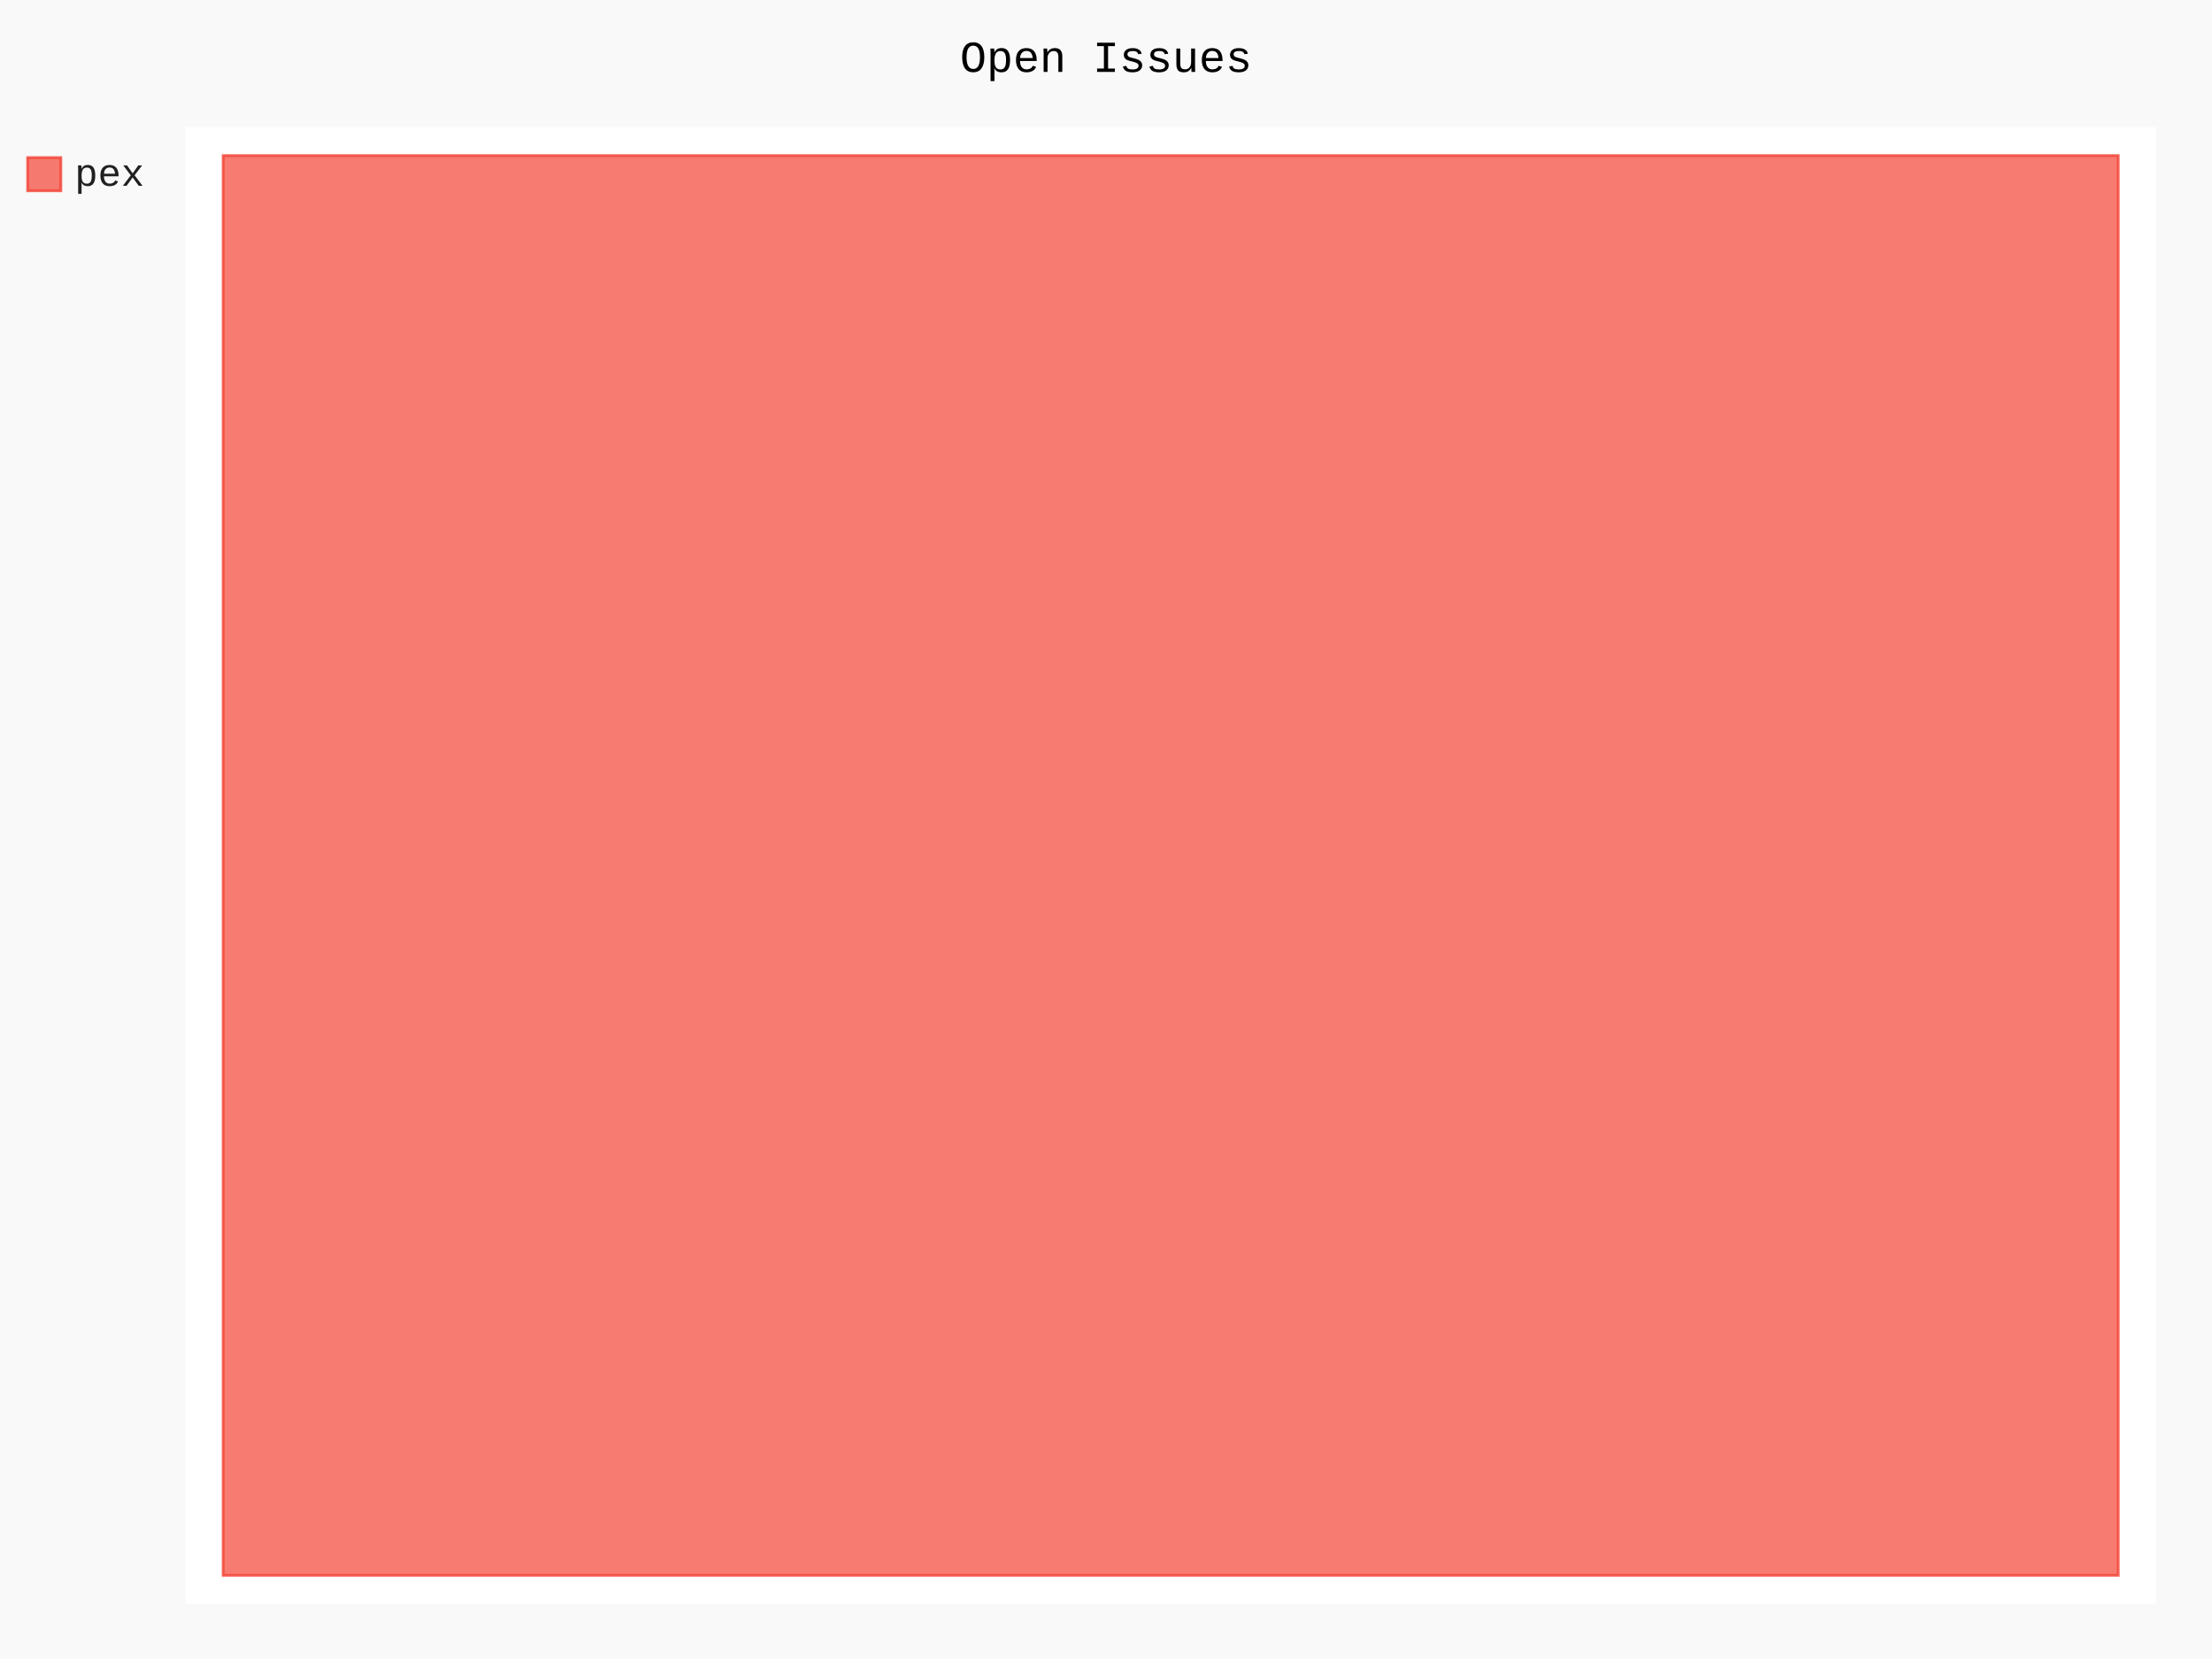
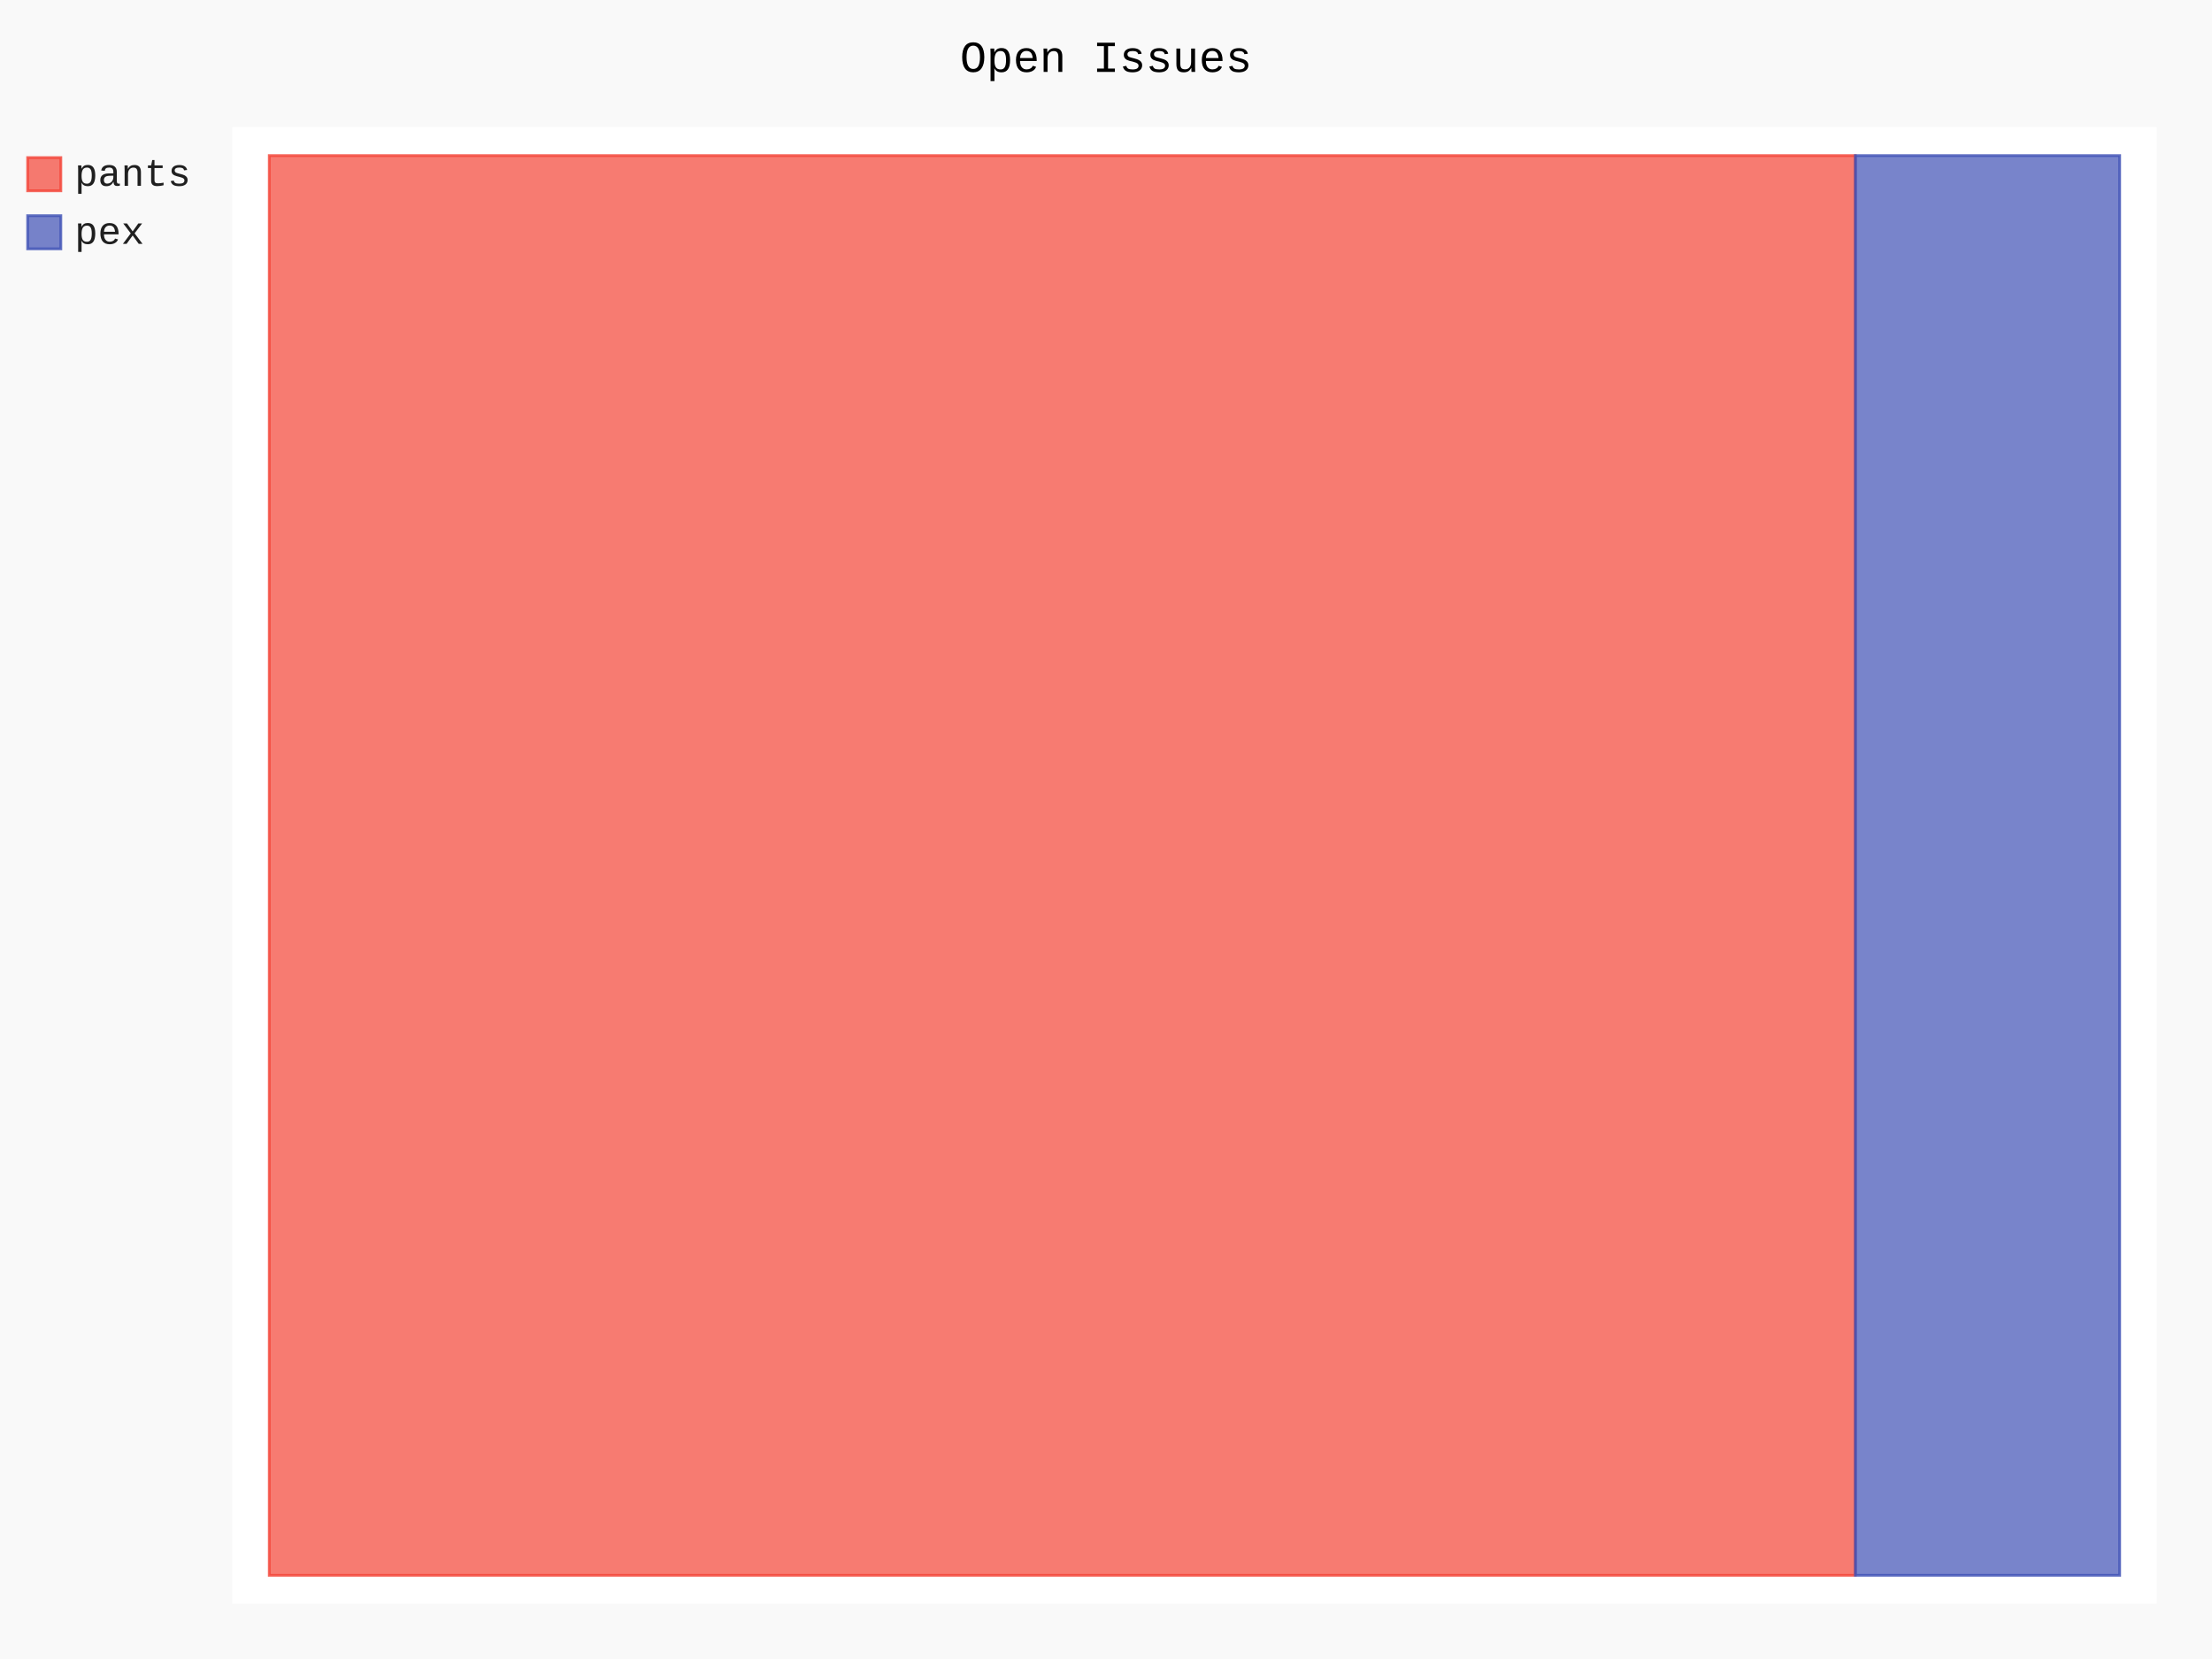
- <svg xmlns="http://www.w3.org/2000/svg" class="pygal-chart" id="chart-e68ee819-0f37-4ac1-be0f-2c83b7cd02c5" viewBox="0 0 800 600">
+ <svg xmlns="http://www.w3.org/2000/svg" class="pygal-chart" id="chart-4e7f53fb-c74b-4856-a3ab-faf9fe22cd3b" viewBox="0 0 800 600">
  <defs>
-     <style type="text/css">#chart-e68ee819-0f37-4ac1-be0f-2c83b7cd02c5{-webkit-user-select:none;-webkit-font-smoothing:antialiased;font-family:Consolas,"Liberation Mono",Menlo,Courier,monospace}#chart-e68ee819-0f37-4ac1-be0f-2c83b7cd02c5 .title{font-family:Consolas,"Liberation Mono",Menlo,Courier,monospace;font-size:16px}#chart-e68ee819-0f37-4ac1-be0f-2c83b7cd02c5 .legends .legend text{font-family:Consolas,"Liberation Mono",Menlo,Courier,monospace;font-size:14px}#chart-e68ee819-0f37-4ac1-be0f-2c83b7cd02c5 .axis text{font-family:Consolas,"Liberation Mono",Menlo,Courier,monospace;font-size:10px}#chart-e68ee819-0f37-4ac1-be0f-2c83b7cd02c5 .axis text.major{font-family:Consolas,"Liberation Mono",Menlo,Courier,monospace;font-size:10px}#chart-e68ee819-0f37-4ac1-be0f-2c83b7cd02c5 .text-overlay text.value{font-family:Consolas,"Liberation Mono",Menlo,Courier,monospace;font-size:16px}#chart-e68ee819-0f37-4ac1-be0f-2c83b7cd02c5 .text-overlay text.label{font-family:Consolas,"Liberation Mono",Menlo,Courier,monospace;font-size:10px}#chart-e68ee819-0f37-4ac1-be0f-2c83b7cd02c5 .tooltip{font-family:Consolas,"Liberation Mono",Menlo,Courier,monospace;font-size:14px}#chart-e68ee819-0f37-4ac1-be0f-2c83b7cd02c5 text.no_data{font-family:Consolas,"Liberation Mono",Menlo,Courier,monospace;font-size:64px}
- #chart-e68ee819-0f37-4ac1-be0f-2c83b7cd02c5{background-color:rgba(249,249,249,1)}#chart-e68ee819-0f37-4ac1-be0f-2c83b7cd02c5 path,#chart-e68ee819-0f37-4ac1-be0f-2c83b7cd02c5 line,#chart-e68ee819-0f37-4ac1-be0f-2c83b7cd02c5 rect,#chart-e68ee819-0f37-4ac1-be0f-2c83b7cd02c5 circle{-webkit-transition:150ms;-moz-transition:150ms;transition:150ms}#chart-e68ee819-0f37-4ac1-be0f-2c83b7cd02c5 .graph &gt; .background{fill:rgba(249,249,249,1)}#chart-e68ee819-0f37-4ac1-be0f-2c83b7cd02c5 .plot &gt; .background{fill:rgba(255,255,255,1)}#chart-e68ee819-0f37-4ac1-be0f-2c83b7cd02c5 .graph{fill:rgba(0,0,0,.87)}#chart-e68ee819-0f37-4ac1-be0f-2c83b7cd02c5 text.no_data{fill:rgba(0,0,0,1)}#chart-e68ee819-0f37-4ac1-be0f-2c83b7cd02c5 .title{fill:rgba(0,0,0,1)}#chart-e68ee819-0f37-4ac1-be0f-2c83b7cd02c5 .legends .legend text{fill:rgba(0,0,0,.87)}#chart-e68ee819-0f37-4ac1-be0f-2c83b7cd02c5 .legends .legend:hover text{fill:rgba(0,0,0,1)}#chart-e68ee819-0f37-4ac1-be0f-2c83b7cd02c5 .axis .line{stroke:rgba(0,0,0,1)}#chart-e68ee819-0f37-4ac1-be0f-2c83b7cd02c5 .axis .guide.line{stroke:rgba(0,0,0,.54)}#chart-e68ee819-0f37-4ac1-be0f-2c83b7cd02c5 .axis .major.line{stroke:rgba(0,0,0,.87)}#chart-e68ee819-0f37-4ac1-be0f-2c83b7cd02c5 .axis text.major{fill:rgba(0,0,0,1)}#chart-e68ee819-0f37-4ac1-be0f-2c83b7cd02c5 .axis.y .guides:hover .guide.line,#chart-e68ee819-0f37-4ac1-be0f-2c83b7cd02c5 .line-graph .axis.x .guides:hover .guide.line,#chart-e68ee819-0f37-4ac1-be0f-2c83b7cd02c5 .stackedline-graph .axis.x .guides:hover .guide.line,#chart-e68ee819-0f37-4ac1-be0f-2c83b7cd02c5 .xy-graph .axis.x .guides:hover .guide.line{stroke:rgba(0,0,0,1)}#chart-e68ee819-0f37-4ac1-be0f-2c83b7cd02c5 .axis .guides:hover text{fill:rgba(0,0,0,1)}#chart-e68ee819-0f37-4ac1-be0f-2c83b7cd02c5 .reactive{fill-opacity:.7;stroke-opacity:.8}#chart-e68ee819-0f37-4ac1-be0f-2c83b7cd02c5 .ci{stroke:rgba(0,0,0,.87)}#chart-e68ee819-0f37-4ac1-be0f-2c83b7cd02c5 .reactive.active,#chart-e68ee819-0f37-4ac1-be0f-2c83b7cd02c5 .active .reactive{fill-opacity:.8;stroke-opacity:.9;stroke-width:4}#chart-e68ee819-0f37-4ac1-be0f-2c83b7cd02c5 .ci .reactive.active{stroke-width:1.5}#chart-e68ee819-0f37-4ac1-be0f-2c83b7cd02c5 .series text{fill:rgba(0,0,0,1)}#chart-e68ee819-0f37-4ac1-be0f-2c83b7cd02c5 .tooltip rect{fill:rgba(255,255,255,1);stroke:rgba(0,0,0,1);-webkit-transition:opacity 150ms;-moz-transition:opacity 150ms;transition:opacity 150ms}#chart-e68ee819-0f37-4ac1-be0f-2c83b7cd02c5 .tooltip .label{fill:rgba(0,0,0,.87)}#chart-e68ee819-0f37-4ac1-be0f-2c83b7cd02c5 .tooltip .label{fill:rgba(0,0,0,.87)}#chart-e68ee819-0f37-4ac1-be0f-2c83b7cd02c5 .tooltip .legend{font-size:.8em;fill:rgba(0,0,0,.54)}#chart-e68ee819-0f37-4ac1-be0f-2c83b7cd02c5 .tooltip .x_label{font-size:.6em;fill:rgba(0,0,0,1)}#chart-e68ee819-0f37-4ac1-be0f-2c83b7cd02c5 .tooltip .xlink{font-size:.5em;text-decoration:underline}#chart-e68ee819-0f37-4ac1-be0f-2c83b7cd02c5 .tooltip .value{font-size:1.5em}#chart-e68ee819-0f37-4ac1-be0f-2c83b7cd02c5 .bound{font-size:.5em}#chart-e68ee819-0f37-4ac1-be0f-2c83b7cd02c5 .max-value{font-size:.75em;fill:rgba(0,0,0,.54)}#chart-e68ee819-0f37-4ac1-be0f-2c83b7cd02c5 .map-element{fill:rgba(255,255,255,1);stroke:rgba(0,0,0,.54) !important}#chart-e68ee819-0f37-4ac1-be0f-2c83b7cd02c5 .map-element .reactive{fill-opacity:inherit;stroke-opacity:inherit}#chart-e68ee819-0f37-4ac1-be0f-2c83b7cd02c5 .color-0,#chart-e68ee819-0f37-4ac1-be0f-2c83b7cd02c5 .color-0 a:visited{stroke:#F44336;fill:#F44336}#chart-e68ee819-0f37-4ac1-be0f-2c83b7cd02c5 .text-overlay .color-0 text{fill:black}
- #chart-e68ee819-0f37-4ac1-be0f-2c83b7cd02c5 text.no_data{text-anchor:middle}#chart-e68ee819-0f37-4ac1-be0f-2c83b7cd02c5 .guide.line{fill:none}#chart-e68ee819-0f37-4ac1-be0f-2c83b7cd02c5 .centered{text-anchor:middle}#chart-e68ee819-0f37-4ac1-be0f-2c83b7cd02c5 .title{text-anchor:middle}#chart-e68ee819-0f37-4ac1-be0f-2c83b7cd02c5 .legends .legend text{fill-opacity:1}#chart-e68ee819-0f37-4ac1-be0f-2c83b7cd02c5 .axis.x text{text-anchor:middle}#chart-e68ee819-0f37-4ac1-be0f-2c83b7cd02c5 .axis.x:not(.web) text[transform]{text-anchor:start}#chart-e68ee819-0f37-4ac1-be0f-2c83b7cd02c5 .axis.x:not(.web) text[transform].backwards{text-anchor:end}#chart-e68ee819-0f37-4ac1-be0f-2c83b7cd02c5 .axis.y text{text-anchor:end}#chart-e68ee819-0f37-4ac1-be0f-2c83b7cd02c5 .axis.y text[transform].backwards{text-anchor:start}#chart-e68ee819-0f37-4ac1-be0f-2c83b7cd02c5 .axis.y2 text{text-anchor:start}#chart-e68ee819-0f37-4ac1-be0f-2c83b7cd02c5 .axis.y2 text[transform].backwards{text-anchor:end}#chart-e68ee819-0f37-4ac1-be0f-2c83b7cd02c5 .axis .guide.line{stroke-dasharray:4,4}#chart-e68ee819-0f37-4ac1-be0f-2c83b7cd02c5 .axis .major.guide.line{stroke-dasharray:6,6}#chart-e68ee819-0f37-4ac1-be0f-2c83b7cd02c5 .horizontal .axis.y .guide.line,#chart-e68ee819-0f37-4ac1-be0f-2c83b7cd02c5 .horizontal .axis.y2 .guide.line,#chart-e68ee819-0f37-4ac1-be0f-2c83b7cd02c5 .vertical .axis.x .guide.line{opacity:0}#chart-e68ee819-0f37-4ac1-be0f-2c83b7cd02c5 .horizontal .axis.always_show .guide.line,#chart-e68ee819-0f37-4ac1-be0f-2c83b7cd02c5 .vertical .axis.always_show .guide.line{opacity:1 !important}#chart-e68ee819-0f37-4ac1-be0f-2c83b7cd02c5 .axis.y .guides:hover .guide.line,#chart-e68ee819-0f37-4ac1-be0f-2c83b7cd02c5 .axis.y2 .guides:hover .guide.line,#chart-e68ee819-0f37-4ac1-be0f-2c83b7cd02c5 .axis.x .guides:hover .guide.line{opacity:1}#chart-e68ee819-0f37-4ac1-be0f-2c83b7cd02c5 .axis .guides:hover text{opacity:1}#chart-e68ee819-0f37-4ac1-be0f-2c83b7cd02c5 .nofill{fill:none}#chart-e68ee819-0f37-4ac1-be0f-2c83b7cd02c5 .subtle-fill{fill-opacity:.2}#chart-e68ee819-0f37-4ac1-be0f-2c83b7cd02c5 .dot{stroke-width:1px;fill-opacity:1}#chart-e68ee819-0f37-4ac1-be0f-2c83b7cd02c5 .dot.active{stroke-width:5px}#chart-e68ee819-0f37-4ac1-be0f-2c83b7cd02c5 .dot.negative{fill:transparent}#chart-e68ee819-0f37-4ac1-be0f-2c83b7cd02c5 text,#chart-e68ee819-0f37-4ac1-be0f-2c83b7cd02c5 tspan{stroke:none !important}#chart-e68ee819-0f37-4ac1-be0f-2c83b7cd02c5 .series text.active{opacity:1}#chart-e68ee819-0f37-4ac1-be0f-2c83b7cd02c5 .tooltip rect{fill-opacity:.95;stroke-width:.5}#chart-e68ee819-0f37-4ac1-be0f-2c83b7cd02c5 .tooltip text{fill-opacity:1}#chart-e68ee819-0f37-4ac1-be0f-2c83b7cd02c5 .showable{visibility:hidden}#chart-e68ee819-0f37-4ac1-be0f-2c83b7cd02c5 .showable.shown{visibility:visible}#chart-e68ee819-0f37-4ac1-be0f-2c83b7cd02c5 .gauge-background{fill:rgba(229,229,229,1);stroke:none}#chart-e68ee819-0f37-4ac1-be0f-2c83b7cd02c5 .bg-lines{stroke:rgba(249,249,249,1);stroke-width:2px}</style>
+     <style type="text/css">#chart-4e7f53fb-c74b-4856-a3ab-faf9fe22cd3b{-webkit-user-select:none;-webkit-font-smoothing:antialiased;font-family:Consolas,"Liberation Mono",Menlo,Courier,monospace}#chart-4e7f53fb-c74b-4856-a3ab-faf9fe22cd3b .title{font-family:Consolas,"Liberation Mono",Menlo,Courier,monospace;font-size:16px}#chart-4e7f53fb-c74b-4856-a3ab-faf9fe22cd3b .legends .legend text{font-family:Consolas,"Liberation Mono",Menlo,Courier,monospace;font-size:14px}#chart-4e7f53fb-c74b-4856-a3ab-faf9fe22cd3b .axis text{font-family:Consolas,"Liberation Mono",Menlo,Courier,monospace;font-size:10px}#chart-4e7f53fb-c74b-4856-a3ab-faf9fe22cd3b .axis text.major{font-family:Consolas,"Liberation Mono",Menlo,Courier,monospace;font-size:10px}#chart-4e7f53fb-c74b-4856-a3ab-faf9fe22cd3b .text-overlay text.value{font-family:Consolas,"Liberation Mono",Menlo,Courier,monospace;font-size:16px}#chart-4e7f53fb-c74b-4856-a3ab-faf9fe22cd3b .text-overlay text.label{font-family:Consolas,"Liberation Mono",Menlo,Courier,monospace;font-size:10px}#chart-4e7f53fb-c74b-4856-a3ab-faf9fe22cd3b .tooltip{font-family:Consolas,"Liberation Mono",Menlo,Courier,monospace;font-size:14px}#chart-4e7f53fb-c74b-4856-a3ab-faf9fe22cd3b text.no_data{font-family:Consolas,"Liberation Mono",Menlo,Courier,monospace;font-size:64px}
+ #chart-4e7f53fb-c74b-4856-a3ab-faf9fe22cd3b{background-color:rgba(249,249,249,1)}#chart-4e7f53fb-c74b-4856-a3ab-faf9fe22cd3b path,#chart-4e7f53fb-c74b-4856-a3ab-faf9fe22cd3b line,#chart-4e7f53fb-c74b-4856-a3ab-faf9fe22cd3b rect,#chart-4e7f53fb-c74b-4856-a3ab-faf9fe22cd3b circle{-webkit-transition:150ms;-moz-transition:150ms;transition:150ms}#chart-4e7f53fb-c74b-4856-a3ab-faf9fe22cd3b .graph &gt; .background{fill:rgba(249,249,249,1)}#chart-4e7f53fb-c74b-4856-a3ab-faf9fe22cd3b .plot &gt; .background{fill:rgba(255,255,255,1)}#chart-4e7f53fb-c74b-4856-a3ab-faf9fe22cd3b .graph{fill:rgba(0,0,0,.87)}#chart-4e7f53fb-c74b-4856-a3ab-faf9fe22cd3b text.no_data{fill:rgba(0,0,0,1)}#chart-4e7f53fb-c74b-4856-a3ab-faf9fe22cd3b .title{fill:rgba(0,0,0,1)}#chart-4e7f53fb-c74b-4856-a3ab-faf9fe22cd3b .legends .legend text{fill:rgba(0,0,0,.87)}#chart-4e7f53fb-c74b-4856-a3ab-faf9fe22cd3b .legends .legend:hover text{fill:rgba(0,0,0,1)}#chart-4e7f53fb-c74b-4856-a3ab-faf9fe22cd3b .axis .line{stroke:rgba(0,0,0,1)}#chart-4e7f53fb-c74b-4856-a3ab-faf9fe22cd3b .axis .guide.line{stroke:rgba(0,0,0,.54)}#chart-4e7f53fb-c74b-4856-a3ab-faf9fe22cd3b .axis .major.line{stroke:rgba(0,0,0,.87)}#chart-4e7f53fb-c74b-4856-a3ab-faf9fe22cd3b .axis text.major{fill:rgba(0,0,0,1)}#chart-4e7f53fb-c74b-4856-a3ab-faf9fe22cd3b .axis.y .guides:hover .guide.line,#chart-4e7f53fb-c74b-4856-a3ab-faf9fe22cd3b .line-graph .axis.x .guides:hover .guide.line,#chart-4e7f53fb-c74b-4856-a3ab-faf9fe22cd3b .stackedline-graph .axis.x .guides:hover .guide.line,#chart-4e7f53fb-c74b-4856-a3ab-faf9fe22cd3b .xy-graph .axis.x .guides:hover .guide.line{stroke:rgba(0,0,0,1)}#chart-4e7f53fb-c74b-4856-a3ab-faf9fe22cd3b .axis .guides:hover text{fill:rgba(0,0,0,1)}#chart-4e7f53fb-c74b-4856-a3ab-faf9fe22cd3b .reactive{fill-opacity:.7;stroke-opacity:.8}#chart-4e7f53fb-c74b-4856-a3ab-faf9fe22cd3b .ci{stroke:rgba(0,0,0,.87)}#chart-4e7f53fb-c74b-4856-a3ab-faf9fe22cd3b .reactive.active,#chart-4e7f53fb-c74b-4856-a3ab-faf9fe22cd3b .active .reactive{fill-opacity:.8;stroke-opacity:.9;stroke-width:4}#chart-4e7f53fb-c74b-4856-a3ab-faf9fe22cd3b .ci .reactive.active{stroke-width:1.5}#chart-4e7f53fb-c74b-4856-a3ab-faf9fe22cd3b .series text{fill:rgba(0,0,0,1)}#chart-4e7f53fb-c74b-4856-a3ab-faf9fe22cd3b .tooltip rect{fill:rgba(255,255,255,1);stroke:rgba(0,0,0,1);-webkit-transition:opacity 150ms;-moz-transition:opacity 150ms;transition:opacity 150ms}#chart-4e7f53fb-c74b-4856-a3ab-faf9fe22cd3b .tooltip .label{fill:rgba(0,0,0,.87)}#chart-4e7f53fb-c74b-4856-a3ab-faf9fe22cd3b .tooltip .label{fill:rgba(0,0,0,.87)}#chart-4e7f53fb-c74b-4856-a3ab-faf9fe22cd3b .tooltip .legend{font-size:.8em;fill:rgba(0,0,0,.54)}#chart-4e7f53fb-c74b-4856-a3ab-faf9fe22cd3b .tooltip .x_label{font-size:.6em;fill:rgba(0,0,0,1)}#chart-4e7f53fb-c74b-4856-a3ab-faf9fe22cd3b .tooltip .xlink{font-size:.5em;text-decoration:underline}#chart-4e7f53fb-c74b-4856-a3ab-faf9fe22cd3b .tooltip .value{font-size:1.5em}#chart-4e7f53fb-c74b-4856-a3ab-faf9fe22cd3b .bound{font-size:.5em}#chart-4e7f53fb-c74b-4856-a3ab-faf9fe22cd3b .max-value{font-size:.75em;fill:rgba(0,0,0,.54)}#chart-4e7f53fb-c74b-4856-a3ab-faf9fe22cd3b .map-element{fill:rgba(255,255,255,1);stroke:rgba(0,0,0,.54) !important}#chart-4e7f53fb-c74b-4856-a3ab-faf9fe22cd3b .map-element .reactive{fill-opacity:inherit;stroke-opacity:inherit}#chart-4e7f53fb-c74b-4856-a3ab-faf9fe22cd3b .color-0,#chart-4e7f53fb-c74b-4856-a3ab-faf9fe22cd3b .color-0 a:visited{stroke:#F44336;fill:#F44336}#chart-4e7f53fb-c74b-4856-a3ab-faf9fe22cd3b .color-1,#chart-4e7f53fb-c74b-4856-a3ab-faf9fe22cd3b .color-1 a:visited{stroke:#3F51B5;fill:#3F51B5}#chart-4e7f53fb-c74b-4856-a3ab-faf9fe22cd3b .text-overlay .color-0 text{fill:black}#chart-4e7f53fb-c74b-4856-a3ab-faf9fe22cd3b .text-overlay .color-1 text{fill:black}
+ #chart-4e7f53fb-c74b-4856-a3ab-faf9fe22cd3b text.no_data{text-anchor:middle}#chart-4e7f53fb-c74b-4856-a3ab-faf9fe22cd3b .guide.line{fill:none}#chart-4e7f53fb-c74b-4856-a3ab-faf9fe22cd3b .centered{text-anchor:middle}#chart-4e7f53fb-c74b-4856-a3ab-faf9fe22cd3b .title{text-anchor:middle}#chart-4e7f53fb-c74b-4856-a3ab-faf9fe22cd3b .legends .legend text{fill-opacity:1}#chart-4e7f53fb-c74b-4856-a3ab-faf9fe22cd3b .axis.x text{text-anchor:middle}#chart-4e7f53fb-c74b-4856-a3ab-faf9fe22cd3b .axis.x:not(.web) text[transform]{text-anchor:start}#chart-4e7f53fb-c74b-4856-a3ab-faf9fe22cd3b .axis.x:not(.web) text[transform].backwards{text-anchor:end}#chart-4e7f53fb-c74b-4856-a3ab-faf9fe22cd3b .axis.y text{text-anchor:end}#chart-4e7f53fb-c74b-4856-a3ab-faf9fe22cd3b .axis.y text[transform].backwards{text-anchor:start}#chart-4e7f53fb-c74b-4856-a3ab-faf9fe22cd3b .axis.y2 text{text-anchor:start}#chart-4e7f53fb-c74b-4856-a3ab-faf9fe22cd3b .axis.y2 text[transform].backwards{text-anchor:end}#chart-4e7f53fb-c74b-4856-a3ab-faf9fe22cd3b .axis .guide.line{stroke-dasharray:4,4}#chart-4e7f53fb-c74b-4856-a3ab-faf9fe22cd3b .axis .major.guide.line{stroke-dasharray:6,6}#chart-4e7f53fb-c74b-4856-a3ab-faf9fe22cd3b .horizontal .axis.y .guide.line,#chart-4e7f53fb-c74b-4856-a3ab-faf9fe22cd3b .horizontal .axis.y2 .guide.line,#chart-4e7f53fb-c74b-4856-a3ab-faf9fe22cd3b .vertical .axis.x .guide.line{opacity:0}#chart-4e7f53fb-c74b-4856-a3ab-faf9fe22cd3b .horizontal .axis.always_show .guide.line,#chart-4e7f53fb-c74b-4856-a3ab-faf9fe22cd3b .vertical .axis.always_show .guide.line{opacity:1 !important}#chart-4e7f53fb-c74b-4856-a3ab-faf9fe22cd3b .axis.y .guides:hover .guide.line,#chart-4e7f53fb-c74b-4856-a3ab-faf9fe22cd3b .axis.y2 .guides:hover .guide.line,#chart-4e7f53fb-c74b-4856-a3ab-faf9fe22cd3b .axis.x .guides:hover .guide.line{opacity:1}#chart-4e7f53fb-c74b-4856-a3ab-faf9fe22cd3b .axis .guides:hover text{opacity:1}#chart-4e7f53fb-c74b-4856-a3ab-faf9fe22cd3b .nofill{fill:none}#chart-4e7f53fb-c74b-4856-a3ab-faf9fe22cd3b .subtle-fill{fill-opacity:.2}#chart-4e7f53fb-c74b-4856-a3ab-faf9fe22cd3b .dot{stroke-width:1px;fill-opacity:1}#chart-4e7f53fb-c74b-4856-a3ab-faf9fe22cd3b .dot.active{stroke-width:5px}#chart-4e7f53fb-c74b-4856-a3ab-faf9fe22cd3b .dot.negative{fill:transparent}#chart-4e7f53fb-c74b-4856-a3ab-faf9fe22cd3b text,#chart-4e7f53fb-c74b-4856-a3ab-faf9fe22cd3b tspan{stroke:none !important}#chart-4e7f53fb-c74b-4856-a3ab-faf9fe22cd3b .series text.active{opacity:1}#chart-4e7f53fb-c74b-4856-a3ab-faf9fe22cd3b .tooltip rect{fill-opacity:.95;stroke-width:.5}#chart-4e7f53fb-c74b-4856-a3ab-faf9fe22cd3b .tooltip text{fill-opacity:1}#chart-4e7f53fb-c74b-4856-a3ab-faf9fe22cd3b .showable{visibility:hidden}#chart-4e7f53fb-c74b-4856-a3ab-faf9fe22cd3b .showable.shown{visibility:visible}#chart-4e7f53fb-c74b-4856-a3ab-faf9fe22cd3b .gauge-background{fill:rgba(229,229,229,1);stroke:none}#chart-4e7f53fb-c74b-4856-a3ab-faf9fe22cd3b .bg-lines{stroke:rgba(249,249,249,1);stroke-width:2px}</style>
  </defs>
  <g class="graph treemap-graph vertical">
    <rect class="background" height="600" width="800" x="0" y="0" />
-     <g class="plot" transform="translate(67, 46)">
-       <rect class="background" height="534" width="712.8" x="0" y="0" />
+     <g class="plot" transform="translate(84, 46)">
+       <rect class="background" height="534" width="696.0" x="0" y="0" />
      <g class="series serie-0 color-0">
        <g class="rects">
          <g class="rect">
-             <rect class="rect reactive tooltip-trigger" height="513.462" width="685.385" x="13.708" y="10.269" />
+             <rect class="rect reactive tooltip-trigger" height="513.462" width="573.626" x="13.385" y="10.269" />
+           </g>
+         </g>
+       </g>
+       <g class="series serie-1 color-1">
+         <g class="rects">
+           <g class="rect">
+             <rect class="rect reactive tooltip-trigger" height="513.462" width="95.604" x="587.011" y="10.269" />
          </g>
        </g>
      </g>
    </g>
    <g class="titles">
      <text class="title plot_title" x="400.0" y="26">Open Issues</text>
    </g>
-     <g class="plot overlay" transform="translate(67, 46)">
+     <g class="plot overlay" transform="translate(84, 46)">
      <g class="series serie-0 color-0" />
+       <g class="series serie-1 color-1" />
    </g>
-     <g class="plot text-overlay" transform="translate(67, 46)">
+     <g class="plot text-overlay" transform="translate(84, 46)">
      <g class="series serie-0 color-0" />
+       <g class="series serie-1 color-1" />
    </g>
-     <g class="plot tooltip-overlay" transform="translate(67, 46)">
+     <g class="plot tooltip-overlay" transform="translate(84, 46)">
      <g class="tooltip" style="opacity: 0" transform="translate(0 0)">
        <rect class="tooltip-box" height="0" rx="0" ry="0" width="0" />
        <g class="text" />
      </g>
    </g>
    <g class="legends" transform="translate(10, 56)">
      <g class="legend reactive activate-serie" id="activate-serie-0">
        <rect class="color-0 reactive" height="12" width="12" x="0.0" y="1.0" />
-         <text x="17.0" y="11.2">pex</text>
+         <text x="17.0" y="11.2">pants</text>
+       </g>
+       <g class="legend reactive activate-serie" id="activate-serie-1">
+         <rect class="color-1 reactive" height="12" width="12" x="0.0" y="22.0" />
+         <text x="17.0" y="32.2">pex</text>
      </g>
    </g>
    <g class="legends" transform="translate(790, 56)" />
  </g>
</svg>
